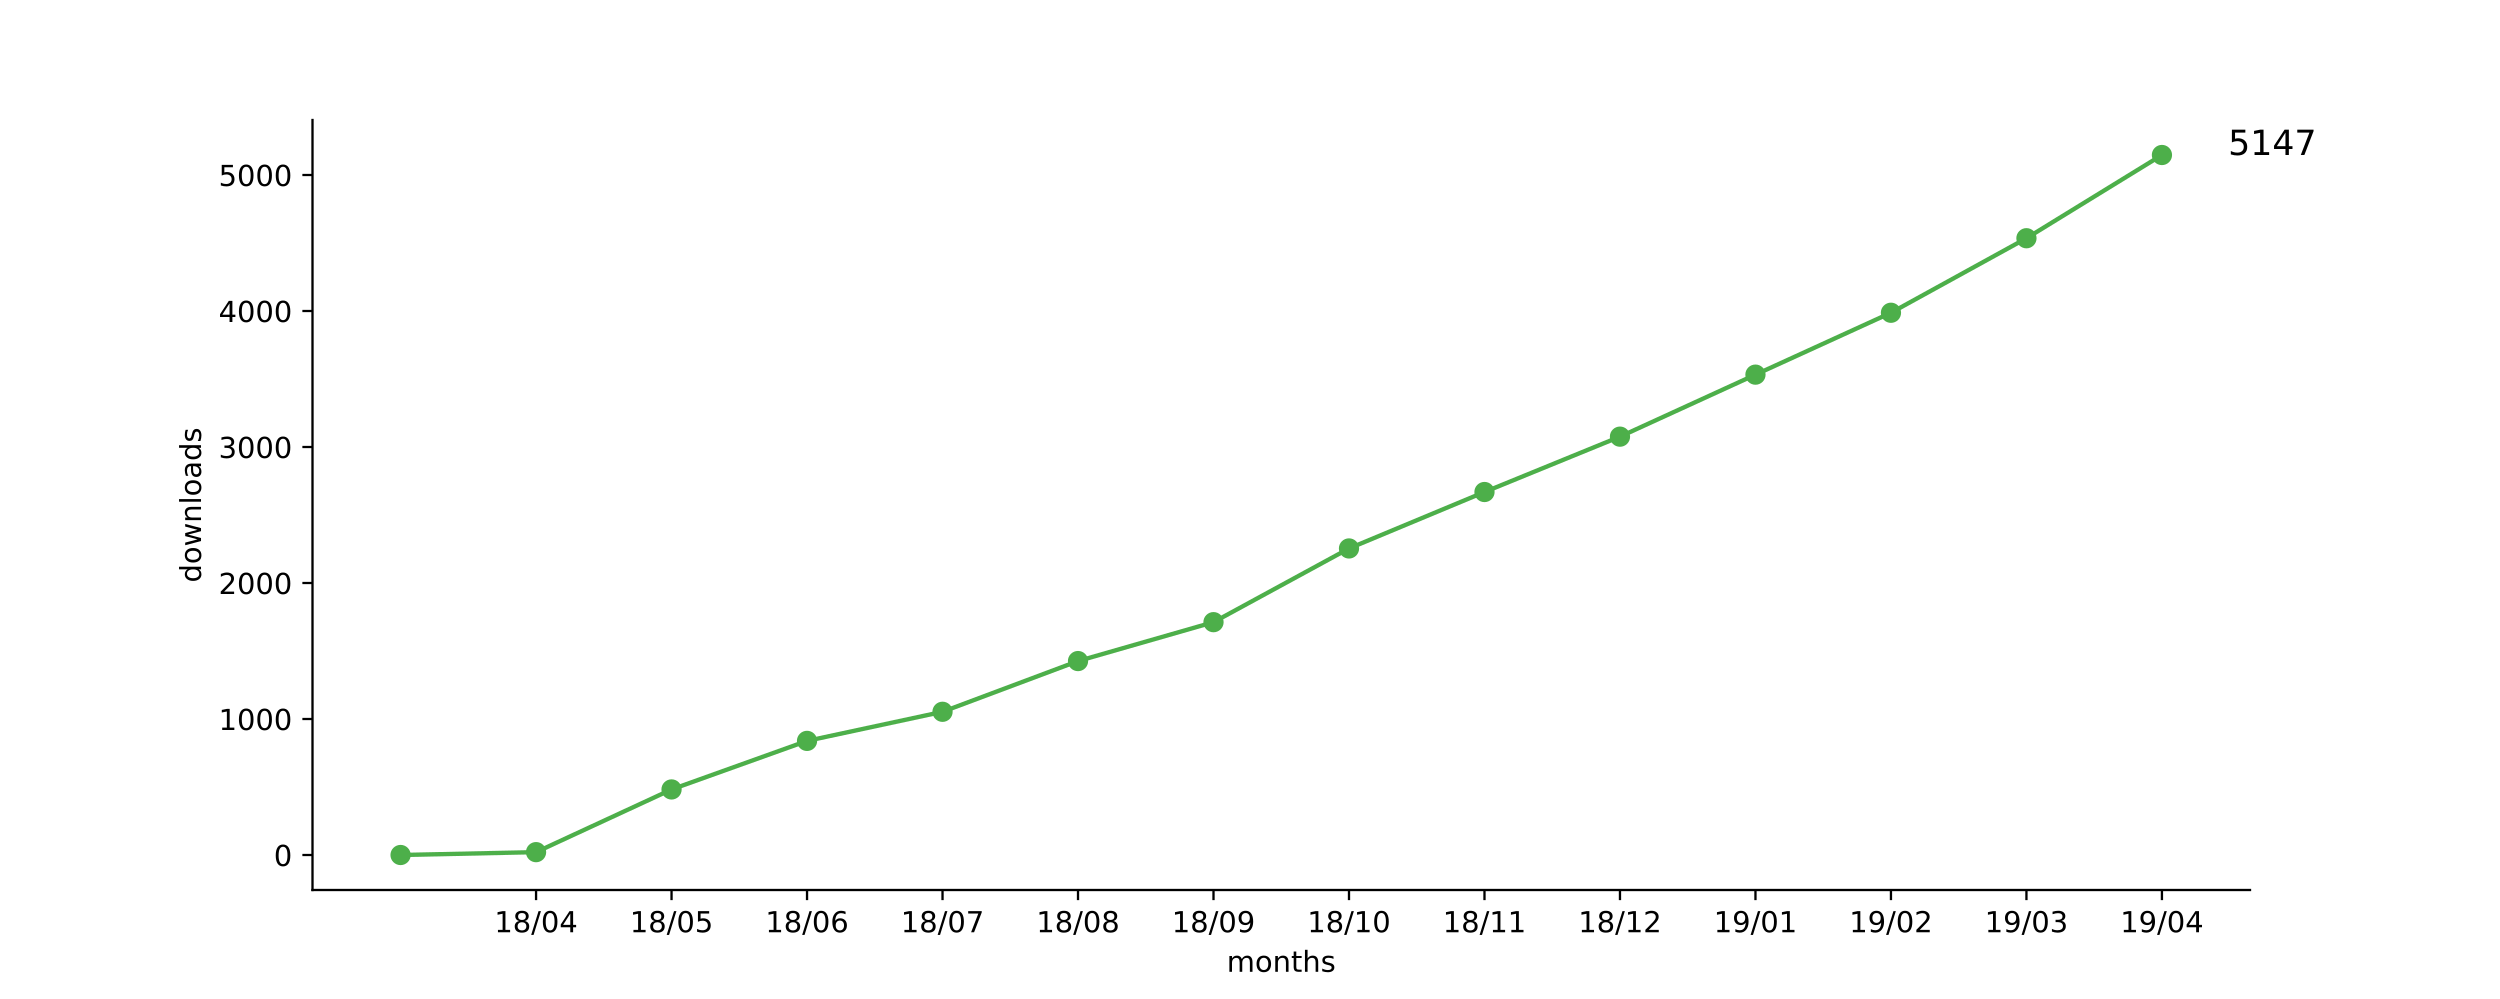
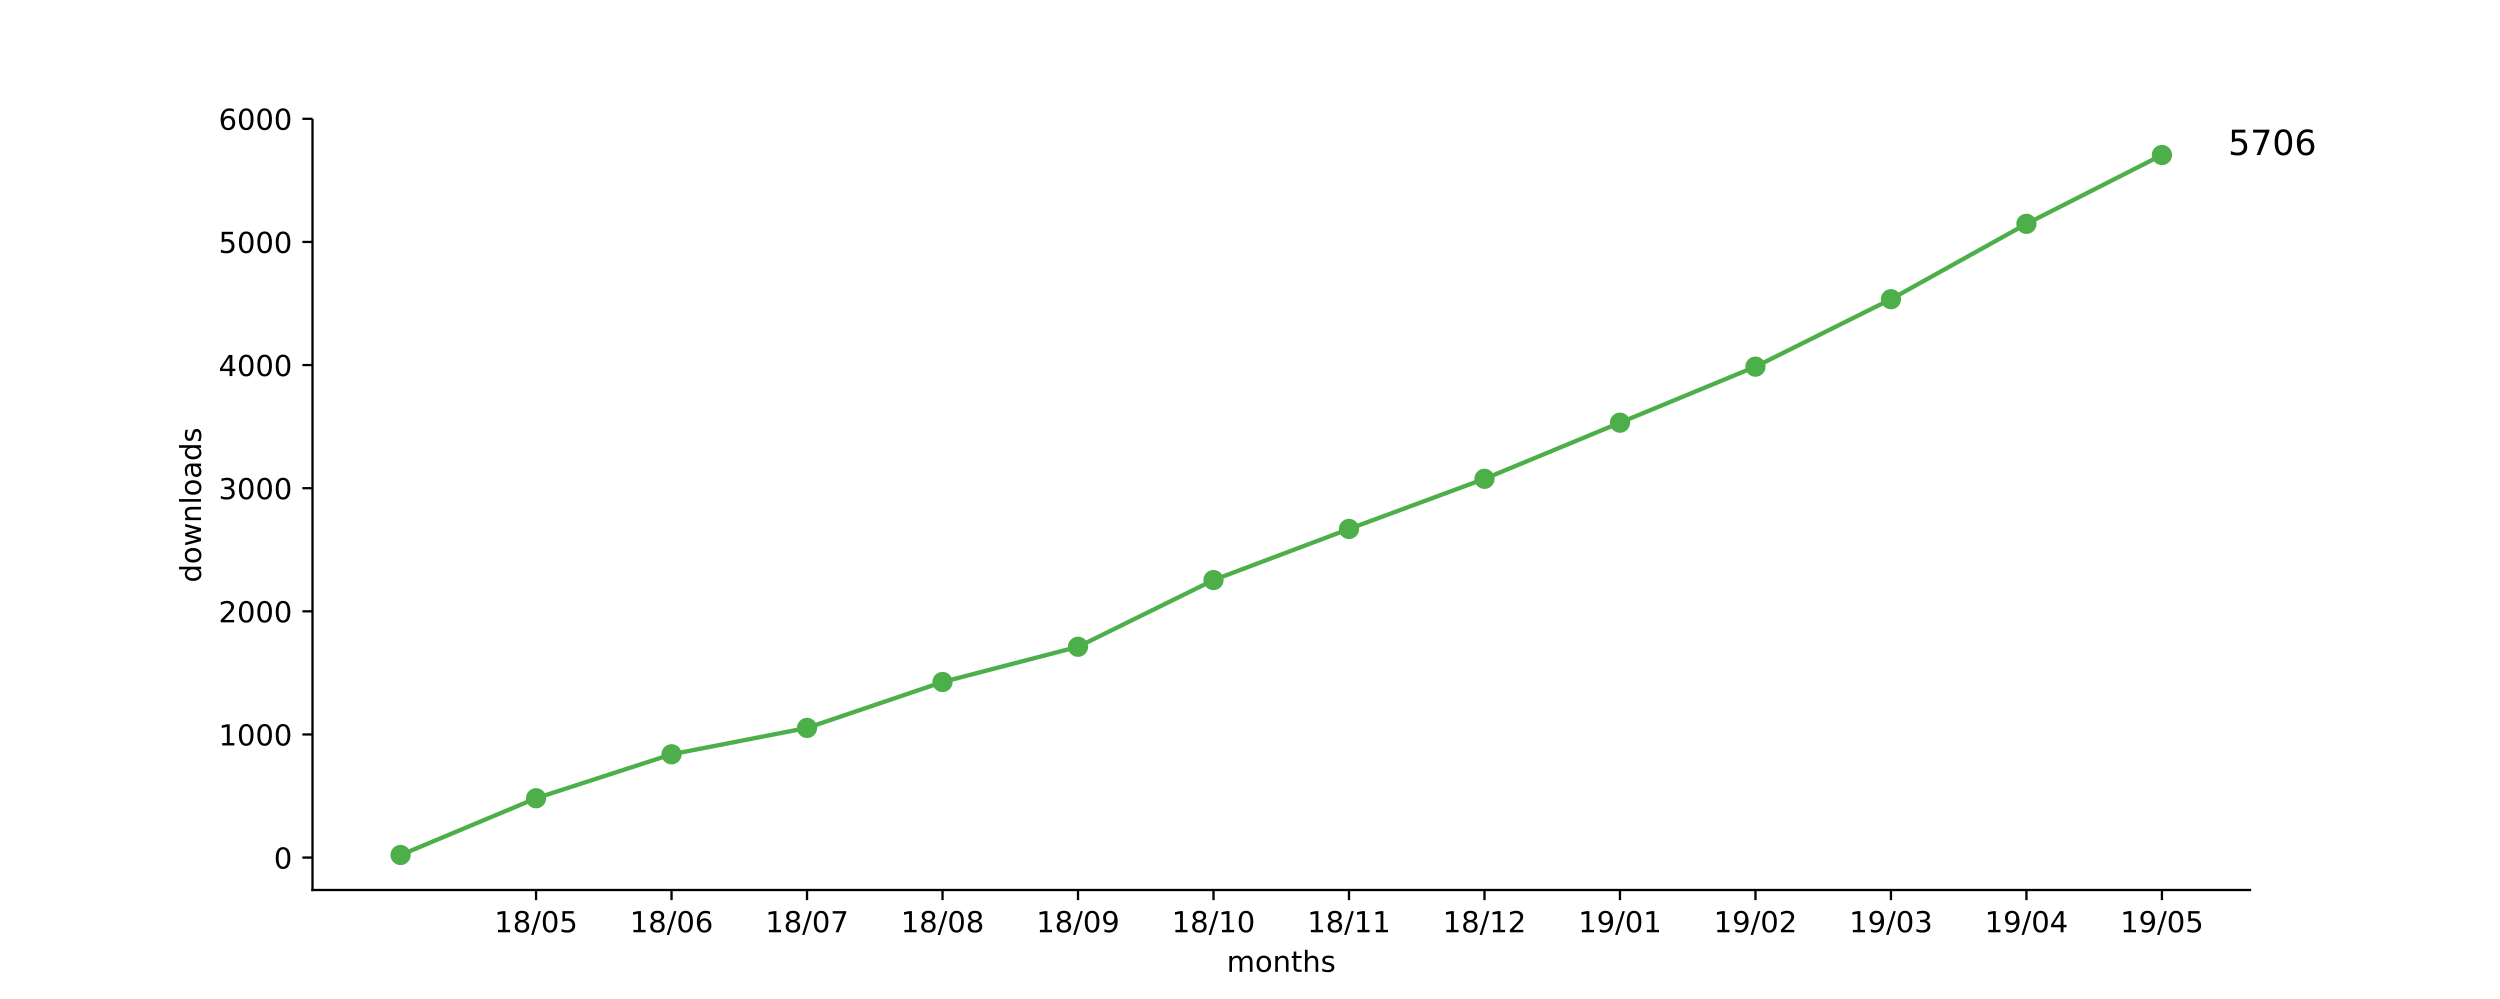
<svg xmlns="http://www.w3.org/2000/svg" xmlns:xlink="http://www.w3.org/1999/xlink" height="345pt" version="1.1" viewBox="0 0 864 345" width="864pt">
  <defs>
    <style type="text/css">
*{stroke-linecap:butt;stroke-linejoin:round;}
  </style>
  </defs>
  <g id="figure_1">
    <g id="patch_1">
      <path d="M 0 345.6  L 864 345.6  L 864 0  L 0 0  z " style="fill:#ffffff;" />
    </g>
    <g id="axes_1">
      <g id="patch_2">
        <path d="M 108 307.584  L 777.6 307.584  L 777.6 41.472  L 108 41.472  z " style="fill:#ffffff;" />
      </g>
      <g id="matplotlib.axis_1">
        <g id="xtick_1">
          <g id="line2d_1">
            <defs>
-               <path d="M 0 0  L 0 3.5  " id="mc057a8b3dd" style="stroke:#000000;stroke-width:0.8;" />
-             </defs>
-             <g>
-               <use style="stroke:#000000;stroke-width:0.8;" x="185.262" xlink:href="#mc057a8b3dd" y="307.584" />
+               <path d="M 0 0  L 0 3.5  " id="m3c52bd6e3f" style="stroke:#000000;stroke-width:0.8;" />
+             </defs>
+             <g>
+               <use style="stroke:#000000;stroke-width:0.8;" x="185.262" xlink:href="#m3c52bd6e3f" y="307.584" />
            </g>
          </g>
          <g id="text_1">
            <defs>
              <path d="M 12.406 8.297  L 28.516 8.297  L 28.516 63.922  L 10.984 60.406  L 10.984 69.391  L 28.422 72.906  L 38.281 72.906  L 38.281 8.297  L 54.391 8.297  L 54.391 0  L 12.406 0  z " id="DejaVuSans-31" />
              <path d="M 31.781 34.625  Q 24.75 34.625 20.719 30.859  Q 16.703 27.094 16.703 20.516  Q 16.703 13.922 20.719 10.156  Q 24.75 6.391 31.781 6.391  Q 38.812 6.391 42.859 10.172  Q 46.922 13.969 46.922 20.516  Q 46.922 27.094 42.891 30.859  Q 38.875 34.625 31.781 34.625  z M 21.922 38.812  Q 15.578 40.375 12.031 44.719  Q 8.5 49.078 8.5 55.328  Q 8.5 64.062 14.719 69.141  Q 20.953 74.219 31.781 74.219  Q 42.672 74.219 48.875 69.141  Q 55.078 64.062 55.078 55.328  Q 55.078 49.078 51.531 44.719  Q 48 40.375 41.703 38.812  Q 48.828 37.156 52.797 32.312  Q 56.781 27.484 56.781 20.516  Q 56.781 9.906 50.312 4.234  Q 43.844 -1.422 31.781 -1.422  Q 19.734 -1.422 13.25 4.234  Q 6.781 9.906 6.781 20.516  Q 6.781 27.484 10.781 32.312  Q 14.797 37.156 21.922 38.812  z M 18.312 54.391  Q 18.312 48.734 21.844 45.562  Q 25.391 42.391 31.781 42.391  Q 38.141 42.391 41.719 45.562  Q 45.312 48.734 45.312 54.391  Q 45.312 60.062 41.719 63.234  Q 38.141 66.406 31.781 66.406  Q 25.391 66.406 21.844 63.234  Q 18.312 60.062 18.312 54.391  z " id="DejaVuSans-38" />
              <path d="M 25.391 72.906  L 33.688 72.906  L 8.297 -9.281  L 0 -9.281  z " id="DejaVuSans-2f" />
              <path d="M 31.781 66.406  Q 24.172 66.406 20.328 58.906  Q 16.5 51.422 16.5 36.375  Q 16.5 21.391 20.328 13.891  Q 24.172 6.391 31.781 6.391  Q 39.453 6.391 43.281 13.891  Q 47.125 21.391 47.125 36.375  Q 47.125 51.422 43.281 58.906  Q 39.453 66.406 31.781 66.406  z M 31.781 74.219  Q 44.047 74.219 50.516 64.516  Q 56.984 54.828 56.984 36.375  Q 56.984 17.969 50.516 8.266  Q 44.047 -1.422 31.781 -1.422  Q 19.531 -1.422 13.062 8.266  Q 6.594 17.969 6.594 36.375  Q 6.594 54.828 13.062 64.516  Q 19.531 74.219 31.781 74.219  z " id="DejaVuSans-30" />
-               <path d="M 37.797 64.312  L 12.891 25.391  L 37.797 25.391  z M 35.203 72.906  L 47.609 72.906  L 47.609 25.391  L 58.016 25.391  L 58.016 17.188  L 47.609 17.188  L 47.609 0  L 37.797 0  L 37.797 17.188  L 4.891 17.188  L 4.891 26.703  z " id="DejaVuSans-34" />
+               <path d="M 10.797 72.906  L 49.516 72.906  L 49.516 64.594  L 19.828 64.594  L 19.828 46.734  Q 21.969 47.469 24.109 47.828  Q 26.266 48.188 28.422 48.188  Q 40.625 48.188 47.75 41.5  Q 54.891 34.812 54.891 23.391  Q 54.891 11.625 47.562 5.094  Q 40.234 -1.422 26.906 -1.422  Q 22.312 -1.422 17.547 -0.641  Q 12.797 0.141 7.719 1.703  L 7.719 11.625  Q 12.109 9.234 16.797 8.062  Q 21.484 6.891 26.703 6.891  Q 35.156 6.891 40.078 11.328  Q 45.016 15.766 45.016 23.391  Q 45.016 31 40.078 35.438  Q 35.156 39.891 26.703 39.891  Q 22.75 39.891 18.812 39.016  Q 14.891 38.141 10.797 36.281  z " id="DejaVuSans-35" />
            </defs>
            <g transform="translate(170.8522 322.1824)scale(0.1 -0.1)">
              <use xlink:href="#DejaVuSans-31" />
              <use x="63.623" xlink:href="#DejaVuSans-38" />
              <use x="127.246" xlink:href="#DejaVuSans-2f" />
              <use x="160.938" xlink:href="#DejaVuSans-30" />
-               <use x="224.561" xlink:href="#DejaVuSans-34" />
+               <use x="224.561" xlink:href="#DejaVuSans-35" />
            </g>
          </g>
        </g>
        <g id="xtick_2">
          <g id="line2d_2">
            <g>
-               <use style="stroke:#000000;stroke-width:0.8;" x="232.087" xlink:href="#mc057a8b3dd" y="307.584" />
+               <use style="stroke:#000000;stroke-width:0.8;" x="232.087" xlink:href="#m3c52bd6e3f" y="307.584" />
            </g>
          </g>
          <g id="text_2">
            <defs>
-               <path d="M 10.797 72.906  L 49.516 72.906  L 49.516 64.594  L 19.828 64.594  L 19.828 46.734  Q 21.969 47.469 24.109 47.828  Q 26.266 48.188 28.422 48.188  Q 40.625 48.188 47.75 41.5  Q 54.891 34.812 54.891 23.391  Q 54.891 11.625 47.562 5.094  Q 40.234 -1.422 26.906 -1.422  Q 22.312 -1.422 17.547 -0.641  Q 12.797 0.141 7.719 1.703  L 7.719 11.625  Q 12.109 9.234 16.797 8.062  Q 21.484 6.891 26.703 6.891  Q 35.156 6.891 40.078 11.328  Q 45.016 15.766 45.016 23.391  Q 45.016 31 40.078 35.438  Q 35.156 39.891 26.703 39.891  Q 22.75 39.891 18.812 39.016  Q 14.891 38.141 10.797 36.281  z " id="DejaVuSans-35" />
+               <path d="M 33.016 40.375  Q 26.375 40.375 22.484 35.828  Q 18.609 31.297 18.609 23.391  Q 18.609 15.531 22.484 10.953  Q 26.375 6.391 33.016 6.391  Q 39.656 6.391 43.531 10.953  Q 47.406 15.531 47.406 23.391  Q 47.406 31.297 43.531 35.828  Q 39.656 40.375 33.016 40.375  z M 52.594 71.297  L 52.594 62.312  Q 48.875 64.062 45.094 64.984  Q 41.312 65.922 37.594 65.922  Q 27.828 65.922 22.672 59.328  Q 17.531 52.734 16.797 39.406  Q 19.672 43.656 24.016 45.922  Q 28.375 48.188 33.594 48.188  Q 44.578 48.188 50.953 41.516  Q 57.328 34.859 57.328 23.391  Q 57.328 12.156 50.688 5.359  Q 44.047 -1.422 33.016 -1.422  Q 20.359 -1.422 13.672 8.266  Q 6.984 17.969 6.984 36.375  Q 6.984 53.656 15.188 63.938  Q 23.391 74.219 37.203 74.219  Q 40.922 74.219 44.703 73.484  Q 48.484 72.75 52.594 71.297  z " id="DejaVuSans-36" />
            </defs>
            <g transform="translate(217.6773 322.1824)scale(0.1 -0.1)">
              <use xlink:href="#DejaVuSans-31" />
              <use x="63.623" xlink:href="#DejaVuSans-38" />
              <use x="127.246" xlink:href="#DejaVuSans-2f" />
              <use x="160.938" xlink:href="#DejaVuSans-30" />
-               <use x="224.561" xlink:href="#DejaVuSans-35" />
+               <use x="224.561" xlink:href="#DejaVuSans-36" />
            </g>
          </g>
        </g>
        <g id="xtick_3">
          <g id="line2d_3">
            <g>
-               <use style="stroke:#000000;stroke-width:0.8;" x="278.912" xlink:href="#mc057a8b3dd" y="307.584" />
+               <use style="stroke:#000000;stroke-width:0.8;" x="278.912" xlink:href="#m3c52bd6e3f" y="307.584" />
            </g>
          </g>
          <g id="text_3">
            <defs>
-               <path d="M 33.016 40.375  Q 26.375 40.375 22.484 35.828  Q 18.609 31.297 18.609 23.391  Q 18.609 15.531 22.484 10.953  Q 26.375 6.391 33.016 6.391  Q 39.656 6.391 43.531 10.953  Q 47.406 15.531 47.406 23.391  Q 47.406 31.297 43.531 35.828  Q 39.656 40.375 33.016 40.375  z M 52.594 71.297  L 52.594 62.312  Q 48.875 64.062 45.094 64.984  Q 41.312 65.922 37.594 65.922  Q 27.828 65.922 22.672 59.328  Q 17.531 52.734 16.797 39.406  Q 19.672 43.656 24.016 45.922  Q 28.375 48.188 33.594 48.188  Q 44.578 48.188 50.953 41.516  Q 57.328 34.859 57.328 23.391  Q 57.328 12.156 50.688 5.359  Q 44.047 -1.422 33.016 -1.422  Q 20.359 -1.422 13.672 8.266  Q 6.984 17.969 6.984 36.375  Q 6.984 53.656 15.188 63.938  Q 23.391 74.219 37.203 74.219  Q 40.922 74.219 44.703 73.484  Q 48.484 72.75 52.594 71.297  z " id="DejaVuSans-36" />
+               <path d="M 8.203 72.906  L 55.078 72.906  L 55.078 68.703  L 28.609 0  L 18.312 0  L 43.219 64.594  L 8.203 64.594  z " id="DejaVuSans-37" />
            </defs>
            <g transform="translate(264.5025 322.1824)scale(0.1 -0.1)">
              <use xlink:href="#DejaVuSans-31" />
              <use x="63.623" xlink:href="#DejaVuSans-38" />
              <use x="127.246" xlink:href="#DejaVuSans-2f" />
              <use x="160.938" xlink:href="#DejaVuSans-30" />
-               <use x="224.561" xlink:href="#DejaVuSans-36" />
+               <use x="224.561" xlink:href="#DejaVuSans-37" />
            </g>
          </g>
        </g>
        <g id="xtick_4">
          <g id="line2d_4">
            <g>
-               <use style="stroke:#000000;stroke-width:0.8;" x="325.737" xlink:href="#mc057a8b3dd" y="307.584" />
+               <use style="stroke:#000000;stroke-width:0.8;" x="325.737" xlink:href="#m3c52bd6e3f" y="307.584" />
            </g>
          </g>
          <g id="text_4">
-             <defs>
-               <path d="M 8.203 72.906  L 55.078 72.906  L 55.078 68.703  L 28.609 0  L 18.312 0  L 43.219 64.594  L 8.203 64.594  z " id="DejaVuSans-37" />
-             </defs>
            <g transform="translate(311.3277 322.1824)scale(0.1 -0.1)">
              <use xlink:href="#DejaVuSans-31" />
              <use x="63.623" xlink:href="#DejaVuSans-38" />
              <use x="127.246" xlink:href="#DejaVuSans-2f" />
              <use x="160.938" xlink:href="#DejaVuSans-30" />
-               <use x="224.561" xlink:href="#DejaVuSans-37" />
+               <use x="224.561" xlink:href="#DejaVuSans-38" />
            </g>
          </g>
        </g>
        <g id="xtick_5">
          <g id="line2d_5">
            <g>
-               <use style="stroke:#000000;stroke-width:0.8;" x="372.562" xlink:href="#mc057a8b3dd" y="307.584" />
+               <use style="stroke:#000000;stroke-width:0.8;" x="372.562" xlink:href="#m3c52bd6e3f" y="307.584" />
            </g>
          </g>
          <g id="text_5">
+             <defs>
+               <path d="M 10.984 1.516  L 10.984 10.5  Q 14.703 8.734 18.5 7.812  Q 22.312 6.891 25.984 6.891  Q 35.75 6.891 40.891 13.453  Q 46.047 20.016 46.781 33.406  Q 43.953 29.203 39.594 26.953  Q 35.25 24.703 29.984 24.703  Q 19.047 24.703 12.672 31.312  Q 6.297 37.938 6.297 49.422  Q 6.297 60.641 12.938 67.422  Q 19.578 74.219 30.609 74.219  Q 43.266 74.219 49.922 64.516  Q 56.594 54.828 56.594 36.375  Q 56.594 19.141 48.406 8.859  Q 40.234 -1.422 26.422 -1.422  Q 22.703 -1.422 18.891 -0.688  Q 15.094 0.047 10.984 1.516  z M 30.609 32.422  Q 37.25 32.422 41.125 36.953  Q 45.016 41.5 45.016 49.422  Q 45.016 57.281 41.125 61.844  Q 37.25 66.406 30.609 66.406  Q 23.969 66.406 20.094 61.844  Q 16.219 57.281 16.219 49.422  Q 16.219 41.5 20.094 36.953  Q 23.969 32.422 30.609 32.422  z " id="DejaVuSans-39" />
+             </defs>
            <g transform="translate(358.1529 322.1824)scale(0.1 -0.1)">
              <use xlink:href="#DejaVuSans-31" />
              <use x="63.623" xlink:href="#DejaVuSans-38" />
              <use x="127.246" xlink:href="#DejaVuSans-2f" />
              <use x="160.938" xlink:href="#DejaVuSans-30" />
-               <use x="224.561" xlink:href="#DejaVuSans-38" />
+               <use x="224.561" xlink:href="#DejaVuSans-39" />
            </g>
          </g>
        </g>
        <g id="xtick_6">
          <g id="line2d_6">
            <g>
-               <use style="stroke:#000000;stroke-width:0.8;" x="419.387" xlink:href="#mc057a8b3dd" y="307.584" />
+               <use style="stroke:#000000;stroke-width:0.8;" x="419.387" xlink:href="#m3c52bd6e3f" y="307.584" />
            </g>
          </g>
          <g id="text_6">
-             <defs>
-               <path d="M 10.984 1.516  L 10.984 10.5  Q 14.703 8.734 18.5 7.812  Q 22.312 6.891 25.984 6.891  Q 35.75 6.891 40.891 13.453  Q 46.047 20.016 46.781 33.406  Q 43.953 29.203 39.594 26.953  Q 35.25 24.703 29.984 24.703  Q 19.047 24.703 12.672 31.312  Q 6.297 37.938 6.297 49.422  Q 6.297 60.641 12.938 67.422  Q 19.578 74.219 30.609 74.219  Q 43.266 74.219 49.922 64.516  Q 56.594 54.828 56.594 36.375  Q 56.594 19.141 48.406 8.859  Q 40.234 -1.422 26.422 -1.422  Q 22.703 -1.422 18.891 -0.688  Q 15.094 0.047 10.984 1.516  z M 30.609 32.422  Q 37.25 32.422 41.125 36.953  Q 45.016 41.5 45.016 49.422  Q 45.016 57.281 41.125 61.844  Q 37.25 66.406 30.609 66.406  Q 23.969 66.406 20.094 61.844  Q 16.219 57.281 16.219 49.422  Q 16.219 41.5 20.094 36.953  Q 23.969 32.422 30.609 32.422  z " id="DejaVuSans-39" />
-             </defs>
            <g transform="translate(404.978 322.1824)scale(0.1 -0.1)">
              <use xlink:href="#DejaVuSans-31" />
              <use x="63.623" xlink:href="#DejaVuSans-38" />
              <use x="127.246" xlink:href="#DejaVuSans-2f" />
-               <use x="160.938" xlink:href="#DejaVuSans-30" />
-               <use x="224.561" xlink:href="#DejaVuSans-39" />
+               <use x="160.938" xlink:href="#DejaVuSans-31" />
+               <use x="224.561" xlink:href="#DejaVuSans-30" />
            </g>
          </g>
        </g>
        <g id="xtick_7">
          <g id="line2d_7">
            <g>
-               <use style="stroke:#000000;stroke-width:0.8;" x="466.213" xlink:href="#mc057a8b3dd" y="307.584" />
+               <use style="stroke:#000000;stroke-width:0.8;" x="466.213" xlink:href="#m3c52bd6e3f" y="307.584" />
            </g>
          </g>
          <g id="text_7">
            <g transform="translate(451.8032 322.1824)scale(0.1 -0.1)">
              <use xlink:href="#DejaVuSans-31" />
              <use x="63.623" xlink:href="#DejaVuSans-38" />
              <use x="127.246" xlink:href="#DejaVuSans-2f" />
              <use x="160.938" xlink:href="#DejaVuSans-31" />
-               <use x="224.561" xlink:href="#DejaVuSans-30" />
+               <use x="224.561" xlink:href="#DejaVuSans-31" />
            </g>
          </g>
        </g>
        <g id="xtick_8">
          <g id="line2d_8">
            <g>
-               <use style="stroke:#000000;stroke-width:0.8;" x="513.038" xlink:href="#mc057a8b3dd" y="307.584" />
+               <use style="stroke:#000000;stroke-width:0.8;" x="513.038" xlink:href="#m3c52bd6e3f" y="307.584" />
            </g>
          </g>
          <g id="text_8">
+             <defs>
+               <path d="M 19.188 8.297  L 53.609 8.297  L 53.609 0  L 7.328 0  L 7.328 8.297  Q 12.938 14.109 22.625 23.891  Q 32.328 33.688 34.812 36.531  Q 39.547 41.844 41.422 45.531  Q 43.312 49.219 43.312 52.781  Q 43.312 58.594 39.234 62.25  Q 35.156 65.922 28.609 65.922  Q 23.969 65.922 18.812 64.312  Q 13.672 62.703 7.812 59.422  L 7.812 69.391  Q 13.766 71.781 18.938 73  Q 24.125 74.219 28.422 74.219  Q 39.75 74.219 46.484 68.547  Q 53.219 62.891 53.219 53.422  Q 53.219 48.922 51.531 44.891  Q 49.859 40.875 45.406 35.406  Q 44.188 33.984 37.641 27.219  Q 31.109 20.453 19.188 8.297  z " id="DejaVuSans-32" />
+             </defs>
            <g transform="translate(498.6284 322.1824)scale(0.1 -0.1)">
              <use xlink:href="#DejaVuSans-31" />
              <use x="63.623" xlink:href="#DejaVuSans-38" />
              <use x="127.246" xlink:href="#DejaVuSans-2f" />
              <use x="160.938" xlink:href="#DejaVuSans-31" />
-               <use x="224.561" xlink:href="#DejaVuSans-31" />
+               <use x="224.561" xlink:href="#DejaVuSans-32" />
            </g>
          </g>
        </g>
        <g id="xtick_9">
          <g id="line2d_9">
            <g>
-               <use style="stroke:#000000;stroke-width:0.8;" x="559.863" xlink:href="#mc057a8b3dd" y="307.584" />
+               <use style="stroke:#000000;stroke-width:0.8;" x="559.863" xlink:href="#m3c52bd6e3f" y="307.584" />
            </g>
          </g>
          <g id="text_9">
-             <defs>
-               <path d="M 19.188 8.297  L 53.609 8.297  L 53.609 0  L 7.328 0  L 7.328 8.297  Q 12.938 14.109 22.625 23.891  Q 32.328 33.688 34.812 36.531  Q 39.547 41.844 41.422 45.531  Q 43.312 49.219 43.312 52.781  Q 43.312 58.594 39.234 62.25  Q 35.156 65.922 28.609 65.922  Q 23.969 65.922 18.812 64.312  Q 13.672 62.703 7.812 59.422  L 7.812 69.391  Q 13.766 71.781 18.938 73  Q 24.125 74.219 28.422 74.219  Q 39.75 74.219 46.484 68.547  Q 53.219 62.891 53.219 53.422  Q 53.219 48.922 51.531 44.891  Q 49.859 40.875 45.406 35.406  Q 44.188 33.984 37.641 27.219  Q 31.109 20.453 19.188 8.297  z " id="DejaVuSans-32" />
-             </defs>
            <g transform="translate(545.4536 322.1824)scale(0.1 -0.1)">
              <use xlink:href="#DejaVuSans-31" />
-               <use x="63.623" xlink:href="#DejaVuSans-38" />
-               <use x="127.246" xlink:href="#DejaVuSans-2f" />
-               <use x="160.938" xlink:href="#DejaVuSans-31" />
-               <use x="224.561" xlink:href="#DejaVuSans-32" />
+               <use x="63.623" xlink:href="#DejaVuSans-39" />
+               <use x="127.246" xlink:href="#DejaVuSans-2f" />
+               <use x="160.938" xlink:href="#DejaVuSans-30" />
+               <use x="224.561" xlink:href="#DejaVuSans-31" />
            </g>
          </g>
        </g>
        <g id="xtick_10">
          <g id="line2d_10">
            <g>
-               <use style="stroke:#000000;stroke-width:0.8;" x="606.688" xlink:href="#mc057a8b3dd" y="307.584" />
+               <use style="stroke:#000000;stroke-width:0.8;" x="606.688" xlink:href="#m3c52bd6e3f" y="307.584" />
            </g>
          </g>
          <g id="text_10">
            <g transform="translate(592.2787 322.1824)scale(0.1 -0.1)">
              <use xlink:href="#DejaVuSans-31" />
              <use x="63.623" xlink:href="#DejaVuSans-39" />
              <use x="127.246" xlink:href="#DejaVuSans-2f" />
              <use x="160.938" xlink:href="#DejaVuSans-30" />
-               <use x="224.561" xlink:href="#DejaVuSans-31" />
+               <use x="224.561" xlink:href="#DejaVuSans-32" />
            </g>
          </g>
        </g>
        <g id="xtick_11">
          <g id="line2d_11">
            <g>
-               <use style="stroke:#000000;stroke-width:0.8;" x="653.513" xlink:href="#mc057a8b3dd" y="307.584" />
+               <use style="stroke:#000000;stroke-width:0.8;" x="653.513" xlink:href="#m3c52bd6e3f" y="307.584" />
            </g>
          </g>
          <g id="text_11">
+             <defs>
+               <path d="M 40.578 39.312  Q 47.656 37.797 51.625 33  Q 55.609 28.219 55.609 21.188  Q 55.609 10.406 48.188 4.484  Q 40.766 -1.422 27.094 -1.422  Q 22.516 -1.422 17.656 -0.516  Q 12.797 0.391 7.625 2.203  L 7.625 11.719  Q 11.719 9.328 16.594 8.109  Q 21.484 6.891 26.812 6.891  Q 36.078 6.891 40.938 10.547  Q 45.797 14.203 45.797 21.188  Q 45.797 27.641 41.281 31.266  Q 36.766 34.906 28.719 34.906  L 20.219 34.906  L 20.219 43.016  L 29.109 43.016  Q 36.375 43.016 40.234 45.922  Q 44.094 48.828 44.094 54.297  Q 44.094 59.906 40.109 62.906  Q 36.141 65.922 28.719 65.922  Q 24.656 65.922 20.016 65.031  Q 15.375 64.156 9.812 62.312  L 9.812 71.094  Q 15.438 72.656 20.344 73.438  Q 25.25 74.219 29.594 74.219  Q 40.828 74.219 47.359 69.109  Q 53.906 64.016 53.906 55.328  Q 53.906 49.266 50.438 45.094  Q 46.969 40.922 40.578 39.312  z " id="DejaVuSans-33" />
+             </defs>
            <g transform="translate(639.1039 322.1824)scale(0.1 -0.1)">
              <use xlink:href="#DejaVuSans-31" />
              <use x="63.623" xlink:href="#DejaVuSans-39" />
              <use x="127.246" xlink:href="#DejaVuSans-2f" />
              <use x="160.938" xlink:href="#DejaVuSans-30" />
-               <use x="224.561" xlink:href="#DejaVuSans-32" />
+               <use x="224.561" xlink:href="#DejaVuSans-33" />
            </g>
          </g>
        </g>
        <g id="xtick_12">
          <g id="line2d_12">
            <g>
-               <use style="stroke:#000000;stroke-width:0.8;" x="700.338" xlink:href="#mc057a8b3dd" y="307.584" />
+               <use style="stroke:#000000;stroke-width:0.8;" x="700.338" xlink:href="#m3c52bd6e3f" y="307.584" />
            </g>
          </g>
          <g id="text_12">
            <defs>
-               <path d="M 40.578 39.312  Q 47.656 37.797 51.625 33  Q 55.609 28.219 55.609 21.188  Q 55.609 10.406 48.188 4.484  Q 40.766 -1.422 27.094 -1.422  Q 22.516 -1.422 17.656 -0.516  Q 12.797 0.391 7.625 2.203  L 7.625 11.719  Q 11.719 9.328 16.594 8.109  Q 21.484 6.891 26.812 6.891  Q 36.078 6.891 40.938 10.547  Q 45.797 14.203 45.797 21.188  Q 45.797 27.641 41.281 31.266  Q 36.766 34.906 28.719 34.906  L 20.219 34.906  L 20.219 43.016  L 29.109 43.016  Q 36.375 43.016 40.234 45.922  Q 44.094 48.828 44.094 54.297  Q 44.094 59.906 40.109 62.906  Q 36.141 65.922 28.719 65.922  Q 24.656 65.922 20.016 65.031  Q 15.375 64.156 9.812 62.312  L 9.812 71.094  Q 15.438 72.656 20.344 73.438  Q 25.25 74.219 29.594 74.219  Q 40.828 74.219 47.359 69.109  Q 53.906 64.016 53.906 55.328  Q 53.906 49.266 50.438 45.094  Q 46.969 40.922 40.578 39.312  z " id="DejaVuSans-33" />
+               <path d="M 37.797 64.312  L 12.891 25.391  L 37.797 25.391  z M 35.203 72.906  L 47.609 72.906  L 47.609 25.391  L 58.016 25.391  L 58.016 17.188  L 47.609 17.188  L 47.609 0  L 37.797 0  L 37.797 17.188  L 4.891 17.188  L 4.891 26.703  z " id="DejaVuSans-34" />
            </defs>
            <g transform="translate(685.9291 322.1824)scale(0.1 -0.1)">
              <use xlink:href="#DejaVuSans-31" />
              <use x="63.623" xlink:href="#DejaVuSans-39" />
              <use x="127.246" xlink:href="#DejaVuSans-2f" />
              <use x="160.938" xlink:href="#DejaVuSans-30" />
-               <use x="224.561" xlink:href="#DejaVuSans-33" />
+               <use x="224.561" xlink:href="#DejaVuSans-34" />
            </g>
          </g>
        </g>
        <g id="xtick_13">
          <g id="line2d_13">
            <g>
-               <use style="stroke:#000000;stroke-width:0.8;" x="747.164" xlink:href="#mc057a8b3dd" y="307.584" />
+               <use style="stroke:#000000;stroke-width:0.8;" x="747.164" xlink:href="#m3c52bd6e3f" y="307.584" />
            </g>
          </g>
          <g id="text_13">
            <g transform="translate(732.7543 322.1824)scale(0.1 -0.1)">
              <use xlink:href="#DejaVuSans-31" />
              <use x="63.623" xlink:href="#DejaVuSans-39" />
              <use x="127.246" xlink:href="#DejaVuSans-2f" />
              <use x="160.938" xlink:href="#DejaVuSans-30" />
-               <use x="224.561" xlink:href="#DejaVuSans-34" />
+               <use x="224.561" xlink:href="#DejaVuSans-35" />
            </g>
          </g>
        </g>
        <g id="text_14">
          <defs>
            <path d="M 52 44.188  Q 55.375 50.25 60.062 53.125  Q 64.75 56 71.094 56  Q 79.641 56 84.281 50.016  Q 88.922 44.047 88.922 33.016  L 88.922 0  L 79.891 0  L 79.891 32.719  Q 79.891 40.578 77.094 44.375  Q 74.312 48.188 68.609 48.188  Q 61.625 48.188 57.562 43.547  Q 53.516 38.922 53.516 30.906  L 53.516 0  L 44.484 0  L 44.484 32.719  Q 44.484 40.625 41.703 44.406  Q 38.922 48.188 33.109 48.188  Q 26.219 48.188 22.156 43.531  Q 18.109 38.875 18.109 30.906  L 18.109 0  L 9.078 0  L 9.078 54.688  L 18.109 54.688  L 18.109 46.188  Q 21.188 51.219 25.484 53.609  Q 29.781 56 35.688 56  Q 41.656 56 45.828 52.969  Q 50 49.953 52 44.188  z " id="DejaVuSans-6d" />
            <path d="M 30.609 48.391  Q 23.391 48.391 19.188 42.75  Q 14.984 37.109 14.984 27.297  Q 14.984 17.484 19.156 11.844  Q 23.344 6.203 30.609 6.203  Q 37.797 6.203 41.984 11.859  Q 46.188 17.531 46.188 27.297  Q 46.188 37.016 41.984 42.703  Q 37.797 48.391 30.609 48.391  z M 30.609 56  Q 42.328 56 49.016 48.375  Q 55.719 40.766 55.719 27.297  Q 55.719 13.875 49.016 6.219  Q 42.328 -1.422 30.609 -1.422  Q 18.844 -1.422 12.172 6.219  Q 5.516 13.875 5.516 27.297  Q 5.516 40.766 12.172 48.375  Q 18.844 56 30.609 56  z " id="DejaVuSans-6f" />
            <path d="M 54.891 33.016  L 54.891 0  L 45.906 0  L 45.906 32.719  Q 45.906 40.484 42.875 44.328  Q 39.844 48.188 33.797 48.188  Q 26.516 48.188 22.312 43.547  Q 18.109 38.922 18.109 30.906  L 18.109 0  L 9.078 0  L 9.078 54.688  L 18.109 54.688  L 18.109 46.188  Q 21.344 51.125 25.703 53.562  Q 30.078 56 35.797 56  Q 45.219 56 50.047 50.172  Q 54.891 44.344 54.891 33.016  z " id="DejaVuSans-6e" />
            <path d="M 18.312 70.219  L 18.312 54.688  L 36.812 54.688  L 36.812 47.703  L 18.312 47.703  L 18.312 18.016  Q 18.312 11.328 20.141 9.422  Q 21.969 7.516 27.594 7.516  L 36.812 7.516  L 36.812 0  L 27.594 0  Q 17.188 0 13.234 3.875  Q 9.281 7.766 9.281 18.016  L 9.281 47.703  L 2.688 47.703  L 2.688 54.688  L 9.281 54.688  L 9.281 70.219  z " id="DejaVuSans-74" />
            <path d="M 54.891 33.016  L 54.891 0  L 45.906 0  L 45.906 32.719  Q 45.906 40.484 42.875 44.328  Q 39.844 48.188 33.797 48.188  Q 26.516 48.188 22.312 43.547  Q 18.109 38.922 18.109 30.906  L 18.109 0  L 9.078 0  L 9.078 75.984  L 18.109 75.984  L 18.109 46.188  Q 21.344 51.125 25.703 53.562  Q 30.078 56 35.797 56  Q 45.219 56 50.047 50.172  Q 54.891 44.344 54.891 33.016  z " id="DejaVuSans-68" />
            <path d="M 44.281 53.078  L 44.281 44.578  Q 40.484 46.531 36.375 47.5  Q 32.281 48.484 27.875 48.484  Q 21.188 48.484 17.844 46.438  Q 14.5 44.391 14.5 40.281  Q 14.5 37.156 16.891 35.375  Q 19.281 33.594 26.516 31.984  L 29.594 31.297  Q 39.156 29.25 43.188 25.516  Q 47.219 21.781 47.219 15.094  Q 47.219 7.469 41.188 3.016  Q 35.156 -1.422 24.609 -1.422  Q 20.219 -1.422 15.453 -0.562  Q 10.688 0.297 5.422 2  L 5.422 11.281  Q 10.406 8.688 15.234 7.391  Q 20.062 6.109 24.812 6.109  Q 31.156 6.109 34.562 8.281  Q 37.984 10.453 37.984 14.406  Q 37.984 18.062 35.516 20.016  Q 33.062 21.969 24.703 23.781  L 21.578 24.516  Q 13.234 26.266 9.516 29.906  Q 5.812 33.547 5.812 39.891  Q 5.812 47.609 11.281 51.797  Q 16.75 56 26.812 56  Q 31.781 56 36.172 55.266  Q 40.578 54.547 44.281 53.078  z " id="DejaVuSans-73" />
          </defs>
          <g transform="translate(423.968 335.8606)scale(0.1 -0.1)">
            <use xlink:href="#DejaVuSans-6d" />
            <use x="97.412" xlink:href="#DejaVuSans-6f" />
            <use x="158.594" xlink:href="#DejaVuSans-6e" />
            <use x="221.973" xlink:href="#DejaVuSans-74" />
            <use x="261.182" xlink:href="#DejaVuSans-68" />
            <use x="324.561" xlink:href="#DejaVuSans-73" />
          </g>
        </g>
      </g>
      <g id="matplotlib.axis_2">
        <g id="ytick_1">
          <g id="line2d_14">
            <defs>
-               <path d="M 0 0  L -3.5 0  " id="ma1ebe8475e" style="stroke:#000000;stroke-width:0.8;" />
-             </defs>
-             <g>
-               <use style="stroke:#000000;stroke-width:0.8;" x="108" xlink:href="#ma1ebe8475e" y="295.488" />
+               <path d="M 0 0  L -3.5 0  " id="m7ffd7afdd2" style="stroke:#000000;stroke-width:0.8;" />
+             </defs>
+             <g>
+               <use style="stroke:#000000;stroke-width:0.8;" x="108" xlink:href="#m7ffd7afdd2" y="296.382" />
            </g>
          </g>
          <g id="text_15">
-             <g transform="translate(94.6375 299.2872)scale(0.1 -0.1)">
+             <g transform="translate(94.6375 300.1809)scale(0.1 -0.1)">
              <use xlink:href="#DejaVuSans-30" />
            </g>
          </g>
        </g>
        <g id="ytick_2">
          <g id="line2d_15">
            <g>
-               <use style="stroke:#000000;stroke-width:0.8;" x="108" xlink:href="#ma1ebe8475e" y="248.486" />
+               <use style="stroke:#000000;stroke-width:0.8;" x="108" xlink:href="#m7ffd7afdd2" y="253.828" />
            </g>
          </g>
          <g id="text_16">
-             <g transform="translate(75.55 252.2851)scale(0.1 -0.1)">
+             <g transform="translate(75.55 257.6268)scale(0.1 -0.1)">
              <use xlink:href="#DejaVuSans-31" />
              <use x="63.623" xlink:href="#DejaVuSans-30" />
              <use x="127.246" xlink:href="#DejaVuSans-30" />
              <use x="190.869" xlink:href="#DejaVuSans-30" />
            </g>
          </g>
        </g>
        <g id="ytick_3">
          <g id="line2d_16">
            <g>
-               <use style="stroke:#000000;stroke-width:0.8;" x="108" xlink:href="#ma1ebe8475e" y="201.484" />
+               <use style="stroke:#000000;stroke-width:0.8;" x="108" xlink:href="#m7ffd7afdd2" y="211.273" />
            </g>
          </g>
          <g id="text_17">
-             <g transform="translate(75.55 205.2829)scale(0.1 -0.1)">
+             <g transform="translate(75.55 215.0727)scale(0.1 -0.1)">
              <use xlink:href="#DejaVuSans-32" />
              <use x="63.623" xlink:href="#DejaVuSans-30" />
              <use x="127.246" xlink:href="#DejaVuSans-30" />
              <use x="190.869" xlink:href="#DejaVuSans-30" />
            </g>
          </g>
        </g>
        <g id="ytick_4">
          <g id="line2d_17">
            <g>
-               <use style="stroke:#000000;stroke-width:0.8;" x="108" xlink:href="#ma1ebe8475e" y="154.482" />
+               <use style="stroke:#000000;stroke-width:0.8;" x="108" xlink:href="#m7ffd7afdd2" y="168.719" />
            </g>
          </g>
          <g id="text_18">
-             <g transform="translate(75.55 158.2808)scale(0.1 -0.1)">
+             <g transform="translate(75.55 172.5186)scale(0.1 -0.1)">
              <use xlink:href="#DejaVuSans-33" />
              <use x="63.623" xlink:href="#DejaVuSans-30" />
              <use x="127.246" xlink:href="#DejaVuSans-30" />
              <use x="190.869" xlink:href="#DejaVuSans-30" />
            </g>
          </g>
        </g>
        <g id="ytick_5">
          <g id="line2d_18">
            <g>
-               <use style="stroke:#000000;stroke-width:0.8;" x="108" xlink:href="#ma1ebe8475e" y="107.479" />
+               <use style="stroke:#000000;stroke-width:0.8;" x="108" xlink:href="#m7ffd7afdd2" y="126.165" />
            </g>
          </g>
          <g id="text_19">
-             <g transform="translate(75.55 111.2787)scale(0.1 -0.1)">
+             <g transform="translate(75.55 129.9645)scale(0.1 -0.1)">
              <use xlink:href="#DejaVuSans-34" />
              <use x="63.623" xlink:href="#DejaVuSans-30" />
              <use x="127.246" xlink:href="#DejaVuSans-30" />
              <use x="190.869" xlink:href="#DejaVuSans-30" />
            </g>
          </g>
        </g>
        <g id="ytick_6">
          <g id="line2d_19">
            <g>
-               <use style="stroke:#000000;stroke-width:0.8;" x="108" xlink:href="#ma1ebe8475e" y="60.477" />
+               <use style="stroke:#000000;stroke-width:0.8;" x="108" xlink:href="#m7ffd7afdd2" y="83.611" />
            </g>
          </g>
          <g id="text_20">
-             <g transform="translate(75.55 64.27653)scale(0.1 -0.1)">
+             <g transform="translate(75.55 87.41041)scale(0.1 -0.1)">
              <use xlink:href="#DejaVuSans-35" />
              <use x="63.623" xlink:href="#DejaVuSans-30" />
              <use x="127.246" xlink:href="#DejaVuSans-30" />
              <use x="190.869" xlink:href="#DejaVuSans-30" />
            </g>
          </g>
        </g>
-         <g id="text_21">
+         <g id="ytick_7">
+           <g id="line2d_20">
+             <g>
+               <use style="stroke:#000000;stroke-width:0.8;" x="108" xlink:href="#m7ffd7afdd2" y="41.057" />
+             </g>
+           </g>
+           <g id="text_21">
+             <g transform="translate(75.55 44.85632)scale(0.1 -0.1)">
+               <use xlink:href="#DejaVuSans-36" />
+               <use x="63.623" xlink:href="#DejaVuSans-30" />
+               <use x="127.246" xlink:href="#DejaVuSans-30" />
+               <use x="190.869" xlink:href="#DejaVuSans-30" />
+             </g>
+           </g>
+         </g>
+         <g id="text_22">
          <defs>
            <path d="M 45.406 46.391  L 45.406 75.984  L 54.391 75.984  L 54.391 0  L 45.406 0  L 45.406 8.203  Q 42.578 3.328 38.25 0.953  Q 33.938 -1.422 27.875 -1.422  Q 17.969 -1.422 11.734 6.484  Q 5.516 14.406 5.516 27.297  Q 5.516 40.188 11.734 48.094  Q 17.969 56 27.875 56  Q 33.938 56 38.25 53.625  Q 42.578 51.266 45.406 46.391  z M 14.797 27.297  Q 14.797 17.391 18.875 11.75  Q 22.953 6.109 30.078 6.109  Q 37.203 6.109 41.297 11.75  Q 45.406 17.391 45.406 27.297  Q 45.406 37.203 41.297 42.844  Q 37.203 48.484 30.078 48.484  Q 22.953 48.484 18.875 42.844  Q 14.797 37.203 14.797 27.297  z " id="DejaVuSans-64" />
            <path d="M 4.203 54.688  L 13.188 54.688  L 24.422 12.016  L 35.594 54.688  L 46.188 54.688  L 57.422 12.016  L 68.609 54.688  L 77.594 54.688  L 63.281 0  L 52.688 0  L 40.922 44.828  L 29.109 0  L 18.5 0  z " id="DejaVuSans-77" />
            <path d="M 9.422 75.984  L 18.406 75.984  L 18.406 0  L 9.422 0  z " id="DejaVuSans-6c" />
            <path d="M 34.281 27.484  Q 23.391 27.484 19.188 25  Q 14.984 22.516 14.984 16.5  Q 14.984 11.719 18.141 8.906  Q 21.297 6.109 26.703 6.109  Q 34.188 6.109 38.703 11.406  Q 43.219 16.703 43.219 25.484  L 43.219 27.484  z M 52.203 31.203  L 52.203 0  L 43.219 0  L 43.219 8.297  Q 40.141 3.328 35.547 0.953  Q 30.953 -1.422 24.312 -1.422  Q 15.922 -1.422 10.953 3.297  Q 6 8.016 6 15.922  Q 6 25.141 12.172 29.828  Q 18.359 34.516 30.609 34.516  L 43.219 34.516  L 43.219 35.406  Q 43.219 41.609 39.141 45  Q 35.062 48.391 27.688 48.391  Q 23 48.391 18.547 47.266  Q 14.109 46.141 10.016 43.891  L 10.016 52.203  Q 14.938 54.109 19.578 55.047  Q 24.219 56 28.609 56  Q 40.484 56 46.344 49.844  Q 52.203 43.703 52.203 31.203  z " id="DejaVuSans-61" />
          </defs>
          <g transform="translate(69.47031 201.3108)rotate(-90)scale(0.1 -0.1)">
            <use xlink:href="#DejaVuSans-64" />
            <use x="63.477" xlink:href="#DejaVuSans-6f" />
            <use x="124.658" xlink:href="#DejaVuSans-77" />
            <use x="206.445" xlink:href="#DejaVuSans-6e" />
            <use x="269.824" xlink:href="#DejaVuSans-6c" />
            <use x="297.607" xlink:href="#DejaVuSans-6f" />
            <use x="358.789" xlink:href="#DejaVuSans-61" />
            <use x="420.068" xlink:href="#DejaVuSans-64" />
            <use x="483.545" xlink:href="#DejaVuSans-73" />
          </g>
        </g>
      </g>
-       <g id="line2d_20">
-         <path clip-path="url(#pac958ceb63)" d="M 138.436 295.488  L 185.262 294.501  L 232.087 272.833  L 278.912 256.053  L 325.737 245.995  L 372.562 228.463  L 419.387 215.02  L 466.213 189.545  L 513.038 170.039  L 559.863 150.909  L 606.688 129.476  L 653.513 108.09  L 700.338 82.333  L 747.164 53.568  " style="fill:none;stroke:#4daf4a;stroke-linecap:square;stroke-width:1.5;" />
-       </g>
      <g id="line2d_21">
+         <path clip-path="url(#p2971f746b3)" d="M 138.436 295.488  L 185.262 275.871  L 232.087 260.679  L 278.912 251.572  L 325.737 235.7  L 372.562 223.529  L 419.387 200.465  L 466.213 182.805  L 513.038 165.485  L 559.863 146.081  L 606.688 126.718  L 653.513 103.399  L 700.338 77.356  L 747.164 53.568  " style="fill:none;stroke:#4daf4a;stroke-linecap:square;stroke-width:1.5;" />
+       </g>
+       <g id="line2d_22">
        <defs>
-           <path d="M 0 3  C 0.796 3 1.559 2.684 2.121 2.121  C 2.684 1.559 3 0.796 3 0  C 3 -0.796 2.684 -1.559 2.121 -2.121  C 1.559 -2.684 0.796 -3 0 -3  C -0.796 -3 -1.559 -2.684 -2.121 -2.121  C -2.684 -1.559 -3 -0.796 -3 0  C -3 0.796 -2.684 1.559 -2.121 2.121  C -1.559 2.684 -0.796 3 0 3  z " id="m6193fb3468" style="stroke:#4daf4a;" />
+           <path d="M 0 3  C 0.796 3 1.559 2.684 2.121 2.121  C 2.684 1.559 3 0.796 3 0  C 3 -0.796 2.684 -1.559 2.121 -2.121  C 1.559 -2.684 0.796 -3 0 -3  C -0.796 -3 -1.559 -2.684 -2.121 -2.121  C -2.684 -1.559 -3 -0.796 -3 0  C -3 0.796 -2.684 1.559 -2.121 2.121  C -1.559 2.684 -0.796 3 0 3  z " id="m319556b58c" style="stroke:#4daf4a;" />
        </defs>
-         <g clip-path="url(#pac958ceb63)">
-           <use style="fill:#4daf4a;stroke:#4daf4a;" x="138.436" xlink:href="#m6193fb3468" y="295.488" />
-           <use style="fill:#4daf4a;stroke:#4daf4a;" x="185.262" xlink:href="#m6193fb3468" y="294.501" />
-           <use style="fill:#4daf4a;stroke:#4daf4a;" x="232.087" xlink:href="#m6193fb3468" y="272.833" />
-           <use style="fill:#4daf4a;stroke:#4daf4a;" x="278.912" xlink:href="#m6193fb3468" y="256.053" />
-           <use style="fill:#4daf4a;stroke:#4daf4a;" x="325.737" xlink:href="#m6193fb3468" y="245.995" />
-           <use style="fill:#4daf4a;stroke:#4daf4a;" x="372.562" xlink:href="#m6193fb3468" y="228.463" />
-           <use style="fill:#4daf4a;stroke:#4daf4a;" x="419.387" xlink:href="#m6193fb3468" y="215.02" />
-           <use style="fill:#4daf4a;stroke:#4daf4a;" x="466.213" xlink:href="#m6193fb3468" y="189.545" />
-           <use style="fill:#4daf4a;stroke:#4daf4a;" x="513.038" xlink:href="#m6193fb3468" y="170.039" />
-           <use style="fill:#4daf4a;stroke:#4daf4a;" x="559.863" xlink:href="#m6193fb3468" y="150.909" />
-           <use style="fill:#4daf4a;stroke:#4daf4a;" x="606.688" xlink:href="#m6193fb3468" y="129.476" />
-           <use style="fill:#4daf4a;stroke:#4daf4a;" x="653.513" xlink:href="#m6193fb3468" y="108.09" />
-           <use style="fill:#4daf4a;stroke:#4daf4a;" x="700.338" xlink:href="#m6193fb3468" y="82.333" />
-           <use style="fill:#4daf4a;stroke:#4daf4a;" x="747.164" xlink:href="#m6193fb3468" y="53.568" />
+         <g clip-path="url(#p2971f746b3)">
+           <use style="fill:#4daf4a;stroke:#4daf4a;" x="138.436" xlink:href="#m319556b58c" y="295.488" />
+           <use style="fill:#4daf4a;stroke:#4daf4a;" x="185.262" xlink:href="#m319556b58c" y="275.871" />
+           <use style="fill:#4daf4a;stroke:#4daf4a;" x="232.087" xlink:href="#m319556b58c" y="260.679" />
+           <use style="fill:#4daf4a;stroke:#4daf4a;" x="278.912" xlink:href="#m319556b58c" y="251.572" />
+           <use style="fill:#4daf4a;stroke:#4daf4a;" x="325.737" xlink:href="#m319556b58c" y="235.7" />
+           <use style="fill:#4daf4a;stroke:#4daf4a;" x="372.562" xlink:href="#m319556b58c" y="223.529" />
+           <use style="fill:#4daf4a;stroke:#4daf4a;" x="419.387" xlink:href="#m319556b58c" y="200.465" />
+           <use style="fill:#4daf4a;stroke:#4daf4a;" x="466.213" xlink:href="#m319556b58c" y="182.805" />
+           <use style="fill:#4daf4a;stroke:#4daf4a;" x="513.038" xlink:href="#m319556b58c" y="165.485" />
+           <use style="fill:#4daf4a;stroke:#4daf4a;" x="559.863" xlink:href="#m319556b58c" y="146.081" />
+           <use style="fill:#4daf4a;stroke:#4daf4a;" x="606.688" xlink:href="#m319556b58c" y="126.718" />
+           <use style="fill:#4daf4a;stroke:#4daf4a;" x="653.513" xlink:href="#m319556b58c" y="103.399" />
+           <use style="fill:#4daf4a;stroke:#4daf4a;" x="700.338" xlink:href="#m319556b58c" y="77.356" />
+           <use style="fill:#4daf4a;stroke:#4daf4a;" x="747.164" xlink:href="#m319556b58c" y="53.568" />
        </g>
      </g>
      <g id="patch_3">
        <path d="M 108 307.584  L 108 41.472  " style="fill:none;stroke:#000000;stroke-linecap:square;stroke-linejoin:miter;stroke-width:0.8;" />
      </g>
      <g id="patch_4">
        <path d="M 108 307.584  L 777.6 307.584  " style="fill:none;stroke:#000000;stroke-linecap:square;stroke-linejoin:miter;stroke-width:0.8;" />
      </g>
-       <g id="text_22">
+       <g id="text_23">
        <defs>
          <path id="DejaVuSans-20" />
        </defs>
        <g transform="translate(747.1636 53.568)scale(0.12 -0.12)">
          <use xlink:href="#DejaVuSans-20" />
          <use x="31.787" xlink:href="#DejaVuSans-20" />
          <use x="63.574" xlink:href="#DejaVuSans-20" />
          <use x="95.361" xlink:href="#DejaVuSans-20" />
          <use x="127.148" xlink:href="#DejaVuSans-20" />
          <use x="158.936" xlink:href="#DejaVuSans-20" />
          <use x="190.723" xlink:href="#DejaVuSans-35" />
-           <use x="254.346" xlink:href="#DejaVuSans-31" />
-           <use x="317.969" xlink:href="#DejaVuSans-34" />
-           <use x="381.592" xlink:href="#DejaVuSans-37" />
+           <use x="254.346" xlink:href="#DejaVuSans-37" />
+           <use x="317.969" xlink:href="#DejaVuSans-30" />
+           <use x="381.592" xlink:href="#DejaVuSans-36" />
        </g>
      </g>
    </g>
  </g>
  <defs>
-     <clipPath id="pac958ceb63">
+     <clipPath id="p2971f746b3">
      <rect height="266.112" width="669.6" x="108" y="41.472" />
    </clipPath>
  </defs>
</svg>
